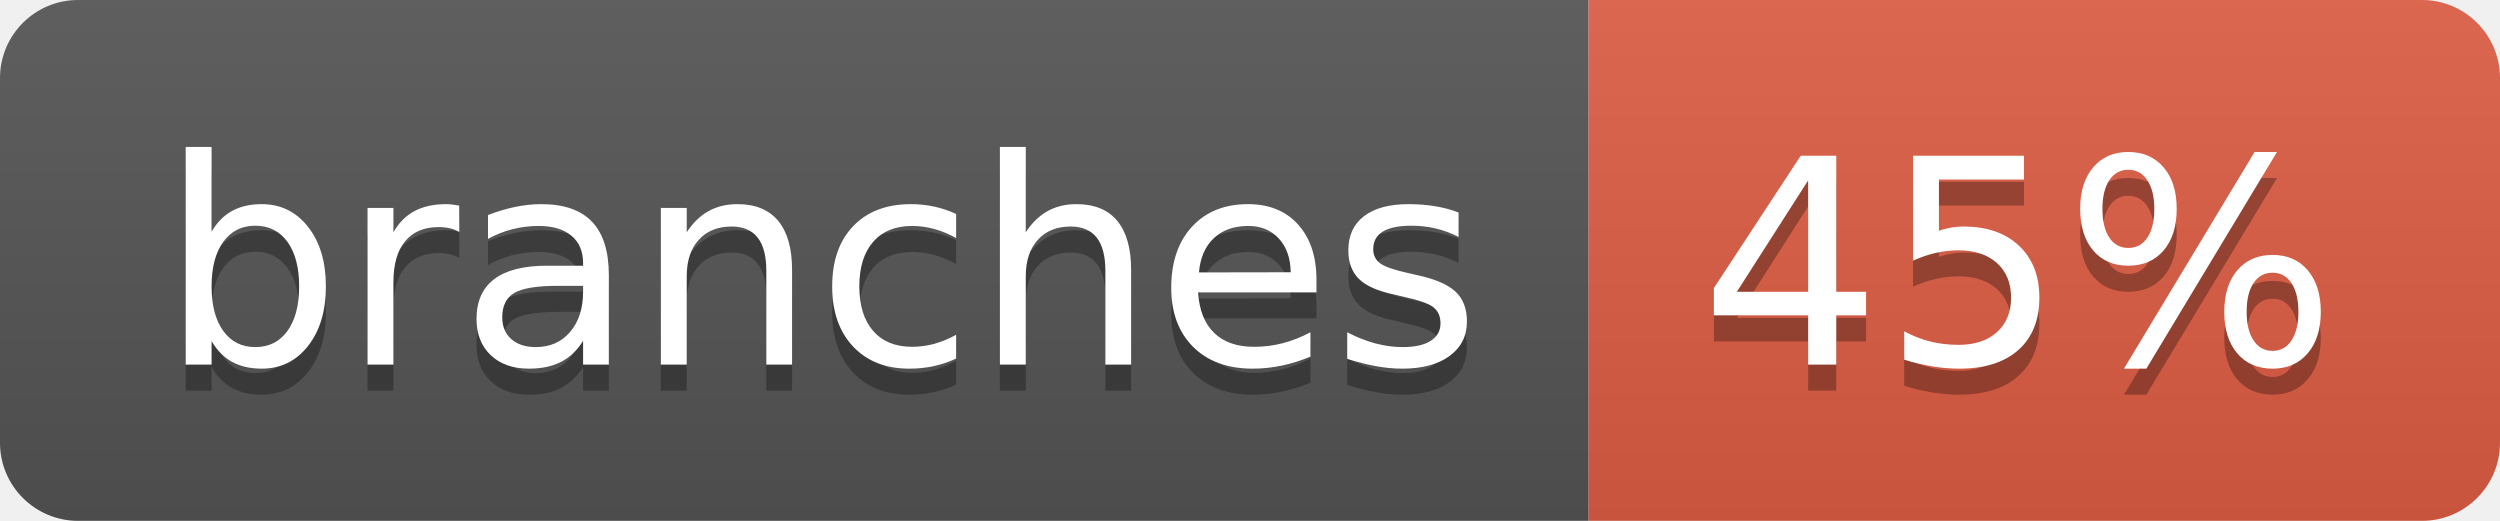
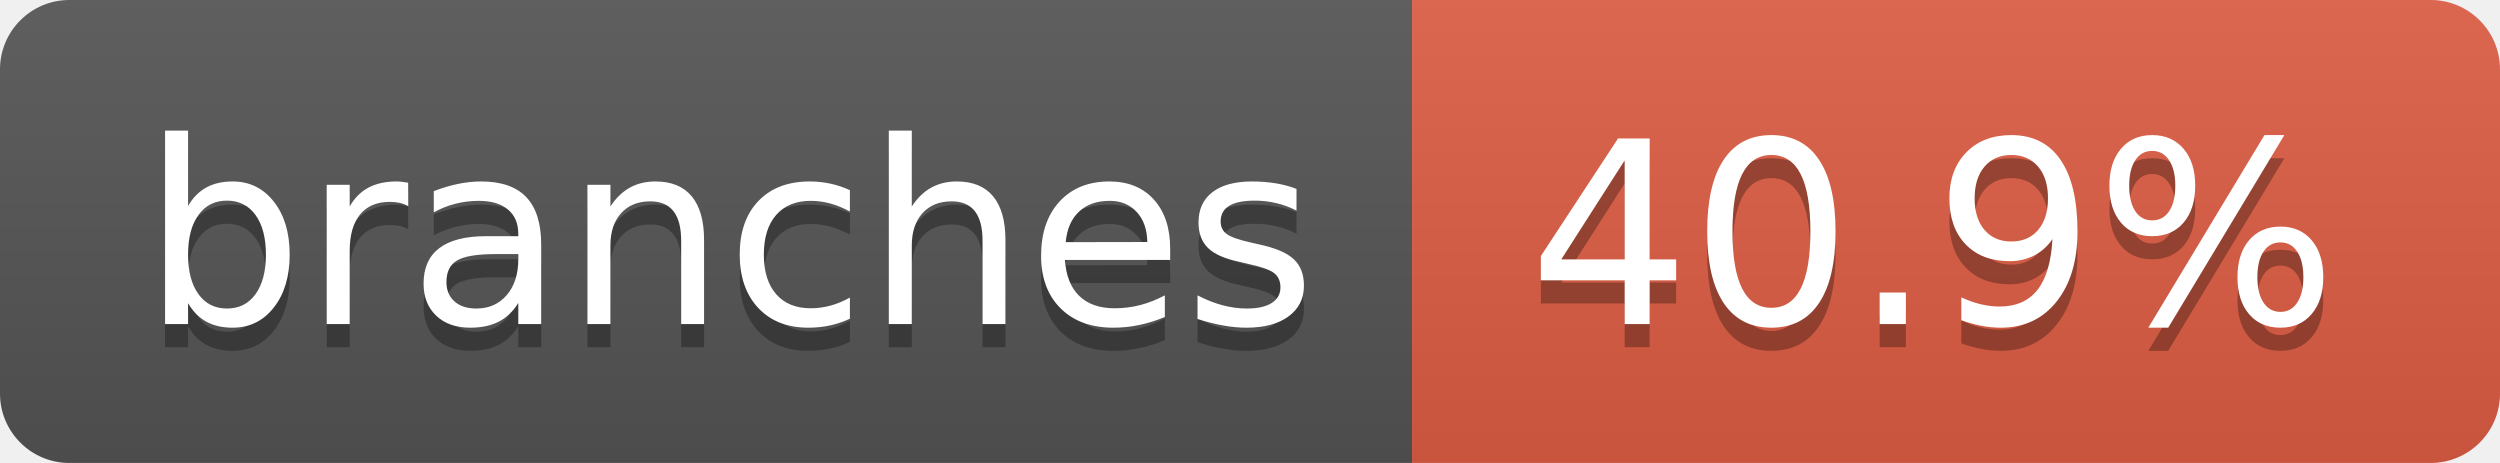
- <svg xmlns="http://www.w3.org/2000/svg" width="96" height="20" role="img" aria-label="branches: 45%">
+ <svg xmlns="http://www.w3.org/2000/svg" width="108" height="20" role="img" aria-label="branches: 40.9%">
  <linearGradient id="s" x2="0" y2="100%">
    <stop offset="0" stop-color="#bbb" stop-opacity=".1" />
    <stop offset="1" stop-opacity=".1" />
  </linearGradient>
  <clipPath id="r">
-     <rect width="96" height="20" rx="3" fill="#fff" />
+     <rect width="108" height="20" rx="3" fill="#fff" />
  </clipPath>
  <g clip-path="url(#r)">
    <rect width="61" height="20" fill="#555" />
-     <rect x="61" width="35" height="20" fill="#e05d44" />
-     <rect width="96" height="20" fill="url(#s)" />
+     <rect x="61" width="47" height="20" fill="#e05d44" />
+     <rect width="108" height="20" fill="url(#s)" />
  </g>
  <g fill="#fff" text-anchor="middle" font-family="Verdana,Geneva,DejaVu Sans,sans-serif" text-rendering="geometricPrecision" font-size="110">
    <text aria-hidden="true" x="315" y="150" fill="#010101" fill-opacity=".3" transform="scale(.1)" textLength="510">branches</text>
    <text x="315" y="140" transform="scale(.1)" fill="#fff" textLength="510">branches</text>
-     <text aria-hidden="true" x="775" y="150" fill="#010101" fill-opacity=".3" transform="scale(.1)" textLength="250">45%</text>
-     <text x="775" y="140" transform="scale(.1)" fill="#fff" textLength="250">45%</text>
+     <text aria-hidden="true" x="835" y="150" fill="#010101" fill-opacity=".3" transform="scale(.1)" textLength="370">40.9%</text>
+     <text x="835" y="140" transform="scale(.1)" fill="#fff" textLength="370">40.9%</text>
  </g>
</svg>
